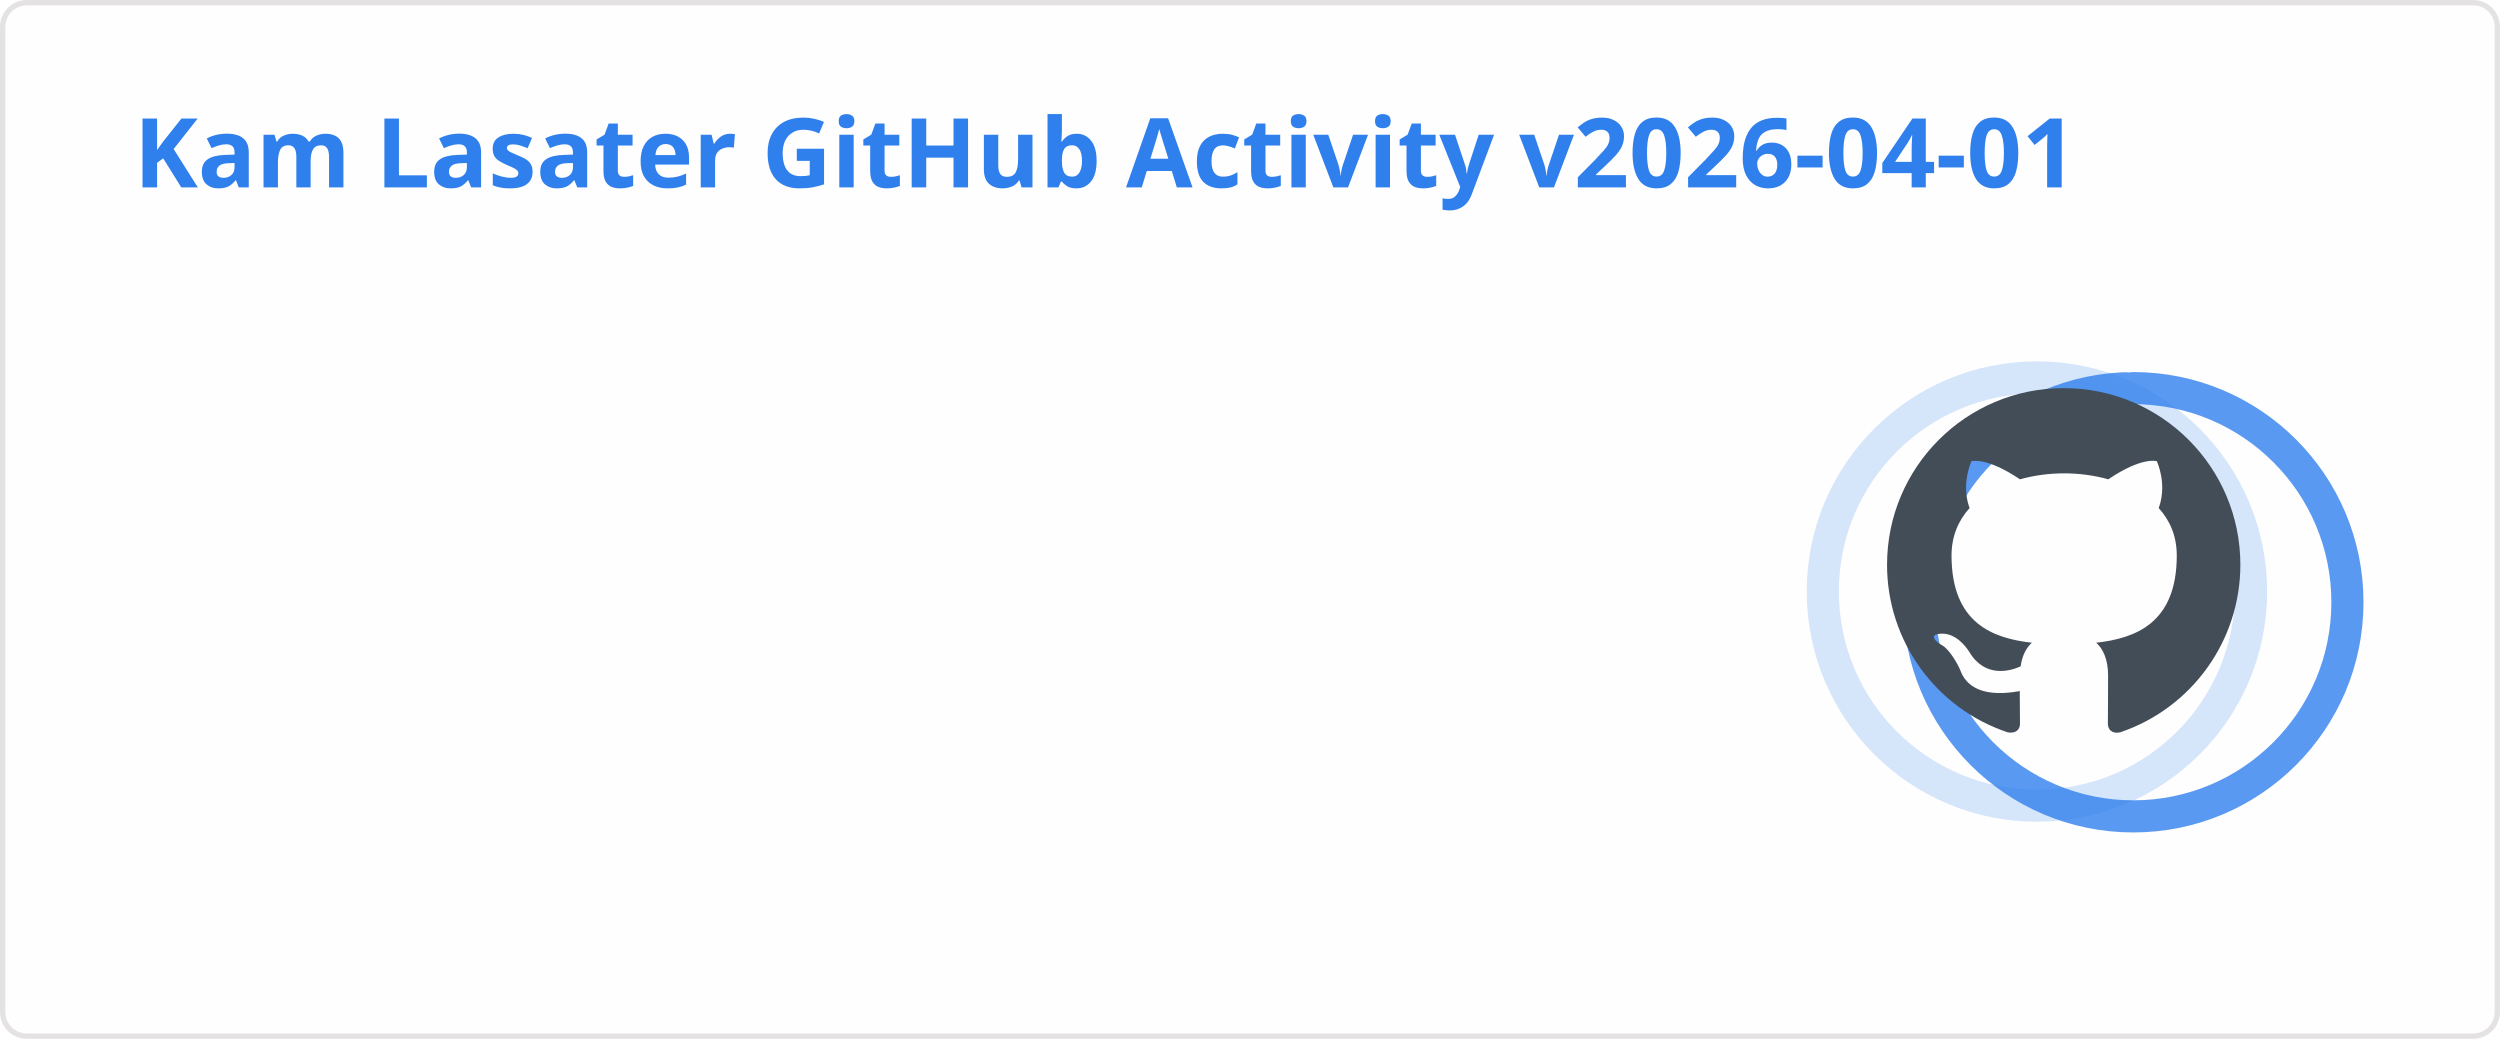
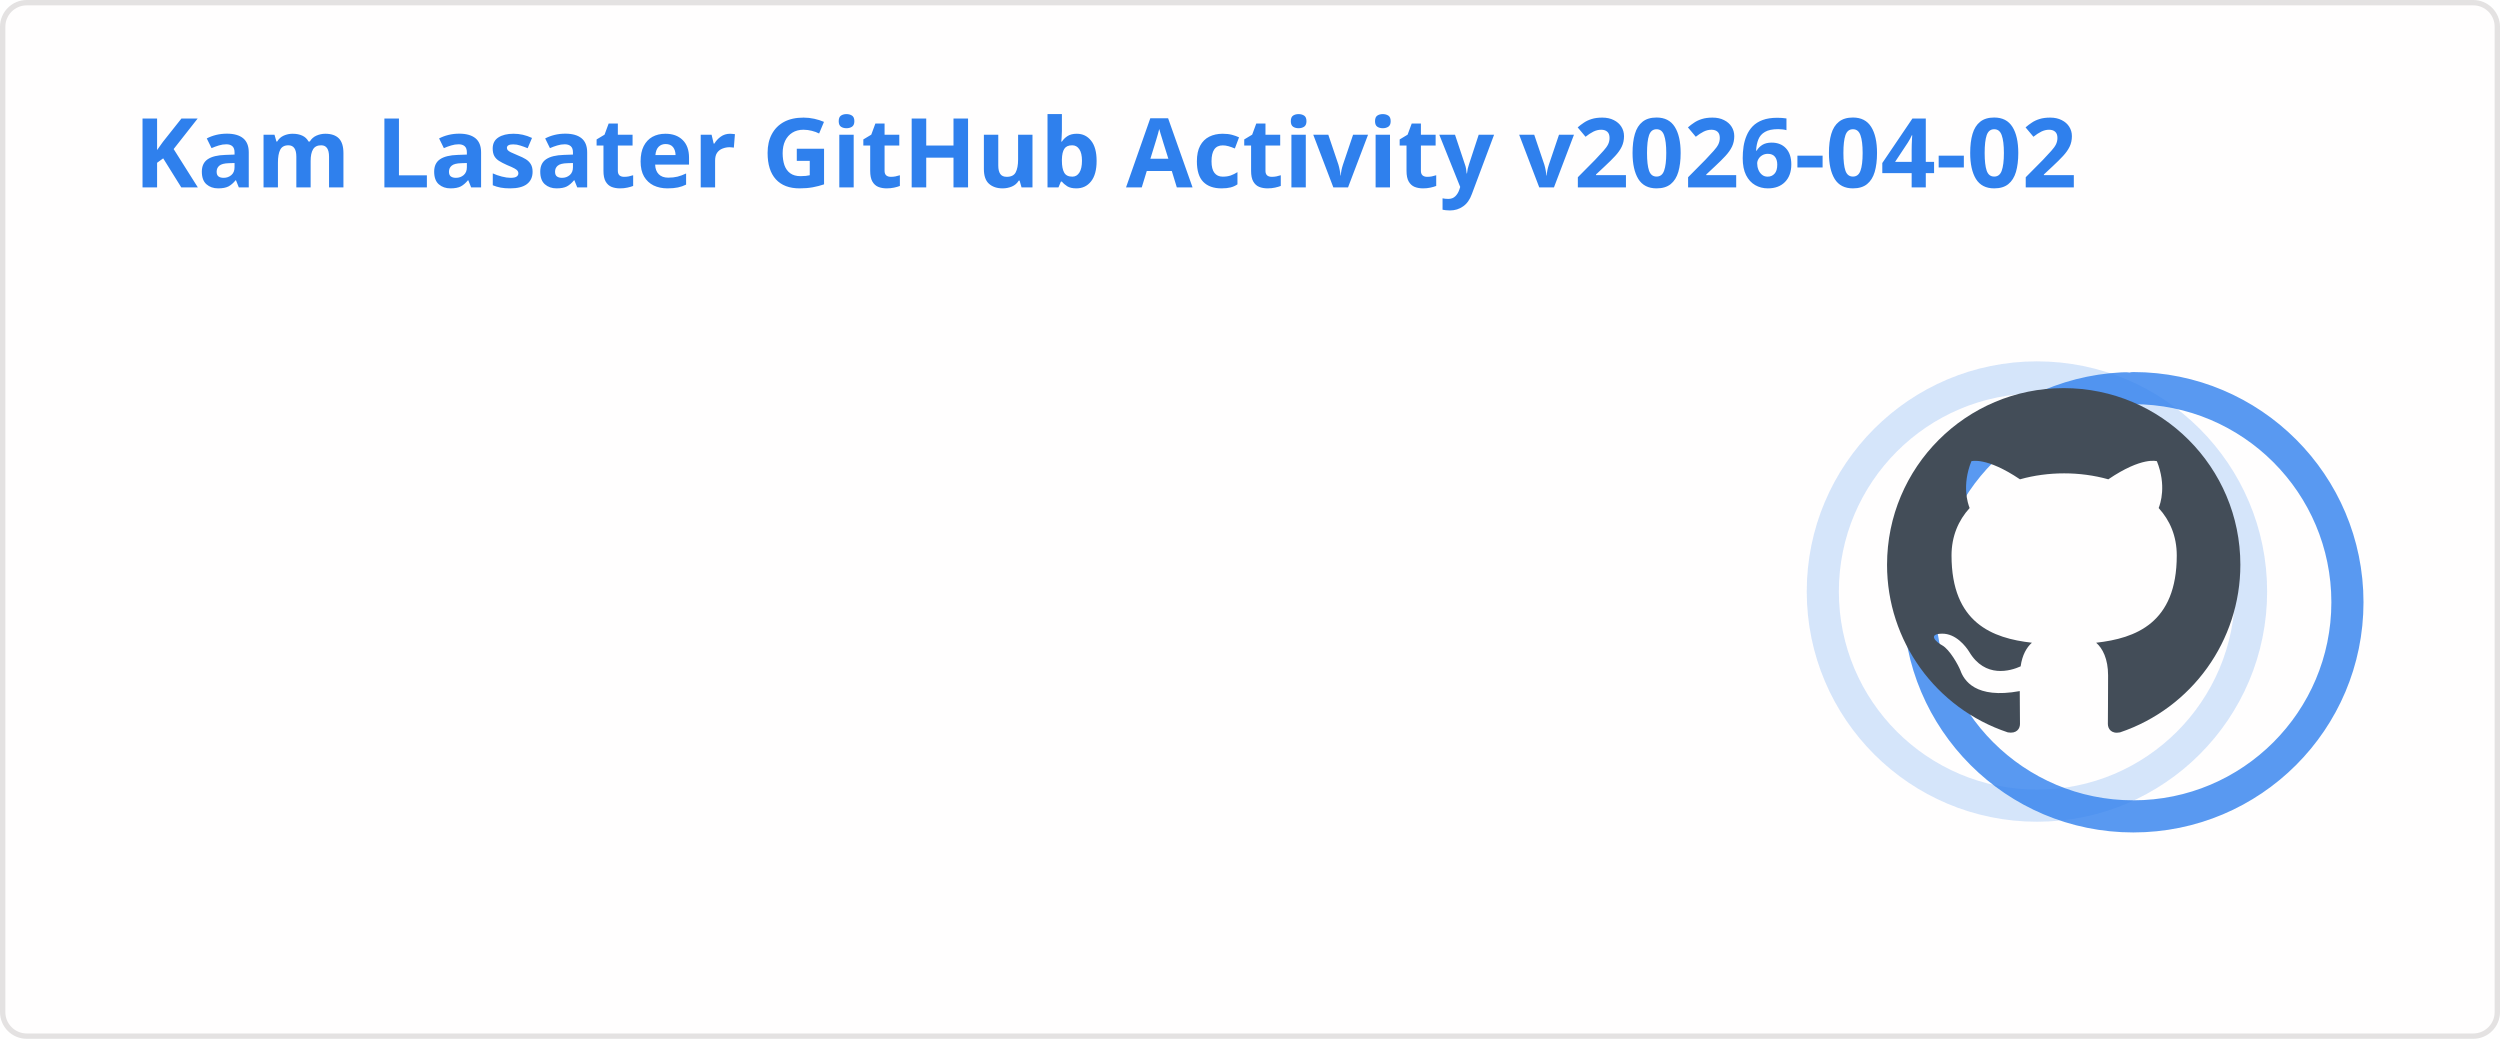
<svg xmlns="http://www.w3.org/2000/svg" width="467" height="195" viewBox="0 0 467 195" fill="none" role="img" aria-labelledby="descId">
  <style>
          .header {
            font: 600 18px 'Segoe UI', Ubuntu, Sans-Serif;
            fill: #2f80ed;
            animation: fadeInAnimation 0.8s ease-in-out forwards;
          }
          @supports(-moz-appearance: auto) {
            /* Selector detects Firefox */
            .header { font-size: 15.5px; }
          }
          
    .stat {
      font: 600 14px 'Segoe UI', Ubuntu, "Helvetica Neue", Sans-Serif; fill: #434d58;
    }
    @supports(-moz-appearance: auto) {
      /* Selector detects Firefox */
      .stat { font-size:12px; }
    }
    .stagger {
      opacity: 0;
      animation: fadeInAnimation 0.3s ease-in-out forwards;
    }
    .rank-text {
      font: 800 24px 'Segoe UI', Ubuntu, Sans-Serif; fill: #434d58;
      animation: scaleInAnimation 0.3s ease-in-out forwards;
    }
    .rank-percentile-header {
      font-size: 14px;
    }
    .rank-percentile-text {
      font-size: 16px;
    }
    
    .not_bold { font-weight: 400 }
    .bold { font-weight: 700 }
    .icon {
      fill: #4c71f2;
      display: block;
    }

    .rank-circle-rim {
      stroke: #2f80ed;
      fill: none;
      stroke-width: 6;
      opacity: 0.2;
    }
    .rank-circle {
      stroke: #2f80ed;
      stroke-dasharray: 250;
      fill: none;
      stroke-width: 6;
      stroke-linecap: round;
      opacity: 0.8;
      transform-origin: -10px 8px;
      transform: rotate(-90deg);
      animation: rankAnimation 1s forwards ease-in-out;
    }
    
    @keyframes rankAnimation {
      from {
        stroke-dashoffset: 251.327;
      }
      to {
-         stroke-dashoffset: 74.976;
+         stroke-dashoffset: 74.975;
      }
    }
  
  

          
      /* Animations */
      @keyframes scaleInAnimation {
        from {
          transform: translate(-5px, 5px) scale(0);
        }
        to {
          transform: translate(-5px, 5px) scale(1);
        }
      }
      @keyframes fadeInAnimation {
        from {
          opacity: 0;
        }
        to {
          opacity: 1;
        }
      }
    
          * { animation-duration: 0s !important; animation-delay: 0s !important; }
        </style>
  <rect data-testid="card-bg" x="0.5" y="0.5" rx="4.5" height="99%" stroke="#e4e2e2" width="466" fill="#fffefe" stroke-opacity="1" />
  <g data-testid="card-title" transform="translate(25, 35)">
    <g transform="translate(0, 0)">
-       <text x="0" y="0" class="header" data-testid="header">Kam Lasater GitHub Activity v2026-04-01</text>
+       <text x="0" y="0" class="header" data-testid="header">Kam Lasater GitHub Activity v2026-04-02</text>
    </g>
  </g>
  <g data-testid="main-card-body" transform="translate(0, 55)">
    <g data-testid="rank-circle" transform="translate(390.5, 47.5)">
      <circle class="rank-circle-rim" cx="-10" cy="8" r="40" />
      <circle class="rank-circle" cx="-10" cy="8" r="40" />
      <g class="rank-text">
        <svg x="-38" y="-30" height="66" width="66" aria-hidden="true" viewBox="0 0 16 16" version="1.1" data-view-component="true" data-testid="github-rank-icon">
          <path d="M8 0c4.42 0 8 3.58 8 8a8.013 8.013 0 0 1-5.45 7.59c-.4.08-.55-.17-.55-.38 0-.27.01-1.13.01-2.2 0-.75-.25-1.23-.54-1.48 1.78-.2 3.65-.88 3.65-3.95 0-.88-.31-1.59-.82-2.15.08-.2.36-1.02-.08-2.12 0 0-.67-.22-2.2.82-.64-.18-1.32-.27-2-.27-.68 0-1.36.09-2 .27-1.53-1.03-2.2-.82-2.2-.82-.44 1.1-.16 1.92-.08 2.12-.51.56-.82 1.28-.82 2.15 0 3.06 1.86 3.75 3.64 3.95-.23.2-.44.55-.51 1.07-.46.21-1.61.55-2.33-.66-.15-.24-.6-.83-1.23-.82-.67.01-.27.38.01.53.34.19.73.9.82 1.13.16.45.68 1.31 2.69.94 0 .67.01 1.3.01 1.49 0 .21-.15.45-.55.38A7.995 7.995 0 0 1 0 8c0-4.42 3.58-8 8-8Z" />
        </svg>
      </g>
    </g>
    <svg x="0" y="0">
      <g transform="translate(0, 0)">
        <g class="stagger" style="animation-delay: 450ms" transform="translate(25, 0)">
          <svg data-testid="icon" class="icon" viewBox="0 0 16 16" version="1.1" width="16" height="16">
            <path fill-rule="evenodd" d="M8 .25a.75.75 0 01.673.418l1.882 3.815 4.21.612a.75.75 0 01.416 1.279l-3.046 2.97.719 4.192a.75.75 0 01-1.088.791L8 12.347l-3.766 1.98a.75.75 0 01-1.088-.79l.72-4.194L.818 6.374a.75.75 0 01.416-1.28l4.21-.611L7.327.668A.75.75 0 018 .25zm0 2.445L6.615 5.5a.75.75 0 01-.564.41l-3.097.45 2.24 2.184a.75.75 0 01.216.664l-.528 3.084 2.769-1.456a.75.75 0 01.698 0l2.77 1.456-.53-3.084a.75.75 0 01.216-.664l2.24-2.183-3.096-.45a.75.75 0 01-.564-.41L8 2.694v.001z" />
          </svg>
          <text class="stat  bold" x="25" y="12.5">Total Stars Earned:</text>
          <text class="stat  bold" x="219.01" y="12.5" data-testid="stars">19</text>
        </g>
      </g>
      <g transform="translate(0, 25)">
        <g class="stagger" style="animation-delay: 600ms" transform="translate(25, 0)">
          <svg data-testid="icon" class="icon" viewBox="0 0 16 16" version="1.1" width="16" height="16">
            <path fill-rule="evenodd" d="M1.643 3.143L.427 1.927A.25.25 0 000 2.104V5.75c0 .138.112.25.25.25h3.646a.25.25 0 00.177-.427L2.715 4.215a6.5 6.5 0 11-1.18 4.458.75.75 0 10-1.493.154 8.001 8.001 0 101.6-5.684zM7.75 4a.75.75 0 01.75.75v2.992l2.028.812a.75.75 0 01-.557 1.392l-2.5-1A.75.75 0 017 8.25v-3.5A.75.75 0 017.75 4z" />
          </svg>
          <text class="stat  bold" x="25" y="12.5">Total Commits (last year):</text>
          <text class="stat  bold" x="219.01" y="12.5" data-testid="commits">1.8k</text>
        </g>
      </g>
      <g transform="translate(0, 50)">
        <g class="stagger" style="animation-delay: 750ms" transform="translate(25, 0)">
          <svg data-testid="icon" class="icon" viewBox="0 0 16 16" version="1.1" width="16" height="16">
            <path fill-rule="evenodd" d="M7.177 3.073L9.573.677A.25.25 0 0110 .854v4.792a.25.25 0 01-.427.177L7.177 3.427a.25.25 0 010-.354zM3.75 2.5a.75.75 0 100 1.5.75.75 0 000-1.5zm-2.25.75a2.25 2.25 0 113 2.122v5.256a2.251 2.251 0 11-1.5 0V5.372A2.25 2.25 0 011.5 3.25zM11 2.5h-1V4h1a1 1 0 011 1v5.628a2.251 2.251 0 101.5 0V5A2.5 2.5 0 0011 2.5zm1 10.25a.75.75 0 111.5 0 .75.75 0 01-1.5 0zM3.75 12a.75.75 0 100 1.5.75.75 0 000-1.5z" />
          </svg>
          <text class="stat  bold" x="25" y="12.5">Total PRs:</text>
          <text class="stat  bold" x="219.01" y="12.5" data-testid="prs">499</text>
        </g>
      </g>
      <g transform="translate(0, 75)">
        <g class="stagger" style="animation-delay: 900ms" transform="translate(25, 0)">
          <svg data-testid="icon" class="icon" viewBox="0 0 16 16" version="1.1" width="16" height="16">
            <path fill-rule="evenodd" d="M8 1.5a6.5 6.5 0 100 13 6.5 6.5 0 000-13zM0 8a8 8 0 1116 0A8 8 0 010 8zm9 3a1 1 0 11-2 0 1 1 0 012 0zm-.25-6.25a.75.75 0 00-1.5 0v3.5a.75.75 0 001.5 0v-3.5z" />
          </svg>
          <text class="stat  bold" x="25" y="12.5">Total Issues:</text>
          <text class="stat  bold" x="219.01" y="12.5" data-testid="issues">71</text>
        </g>
      </g>
      <g transform="translate(0, 100)">
        <g class="stagger" style="animation-delay: 1050ms" transform="translate(25, 0)">
          <svg data-testid="icon" class="icon" viewBox="0 0 16 16" version="1.1" width="16" height="16">
            <path fill-rule="evenodd" d="M2 2.5A2.5 2.5 0 014.5 0h8.75a.75.75 0 01.75.75v12.5a.75.75 0 01-.75.75h-2.5a.75.75 0 110-1.5h1.75v-2h-8a1 1 0 00-.714 1.7.75.75 0 01-1.072 1.05A2.495 2.495 0 012 11.5v-9zm10.5-1V9h-8c-.356 0-.694.074-1 .208V2.5a1 1 0 011-1h8zM5 12.25v3.25a.25.25 0 00.4.2l1.45-1.087a.25.25 0 01.3 0L8.6 15.7a.25.25 0 00.4-.2v-3.25a.25.25 0 00-.25-.25h-3.5a.25.25 0 00-.25.25z" />
          </svg>
          <text class="stat  bold" x="25" y="12.5">Contributed to (last year):</text>
          <text class="stat  bold" x="219.01" y="12.5" data-testid="contribs">15</text>
        </g>
      </g>
    </svg>
  </g>
</svg>
